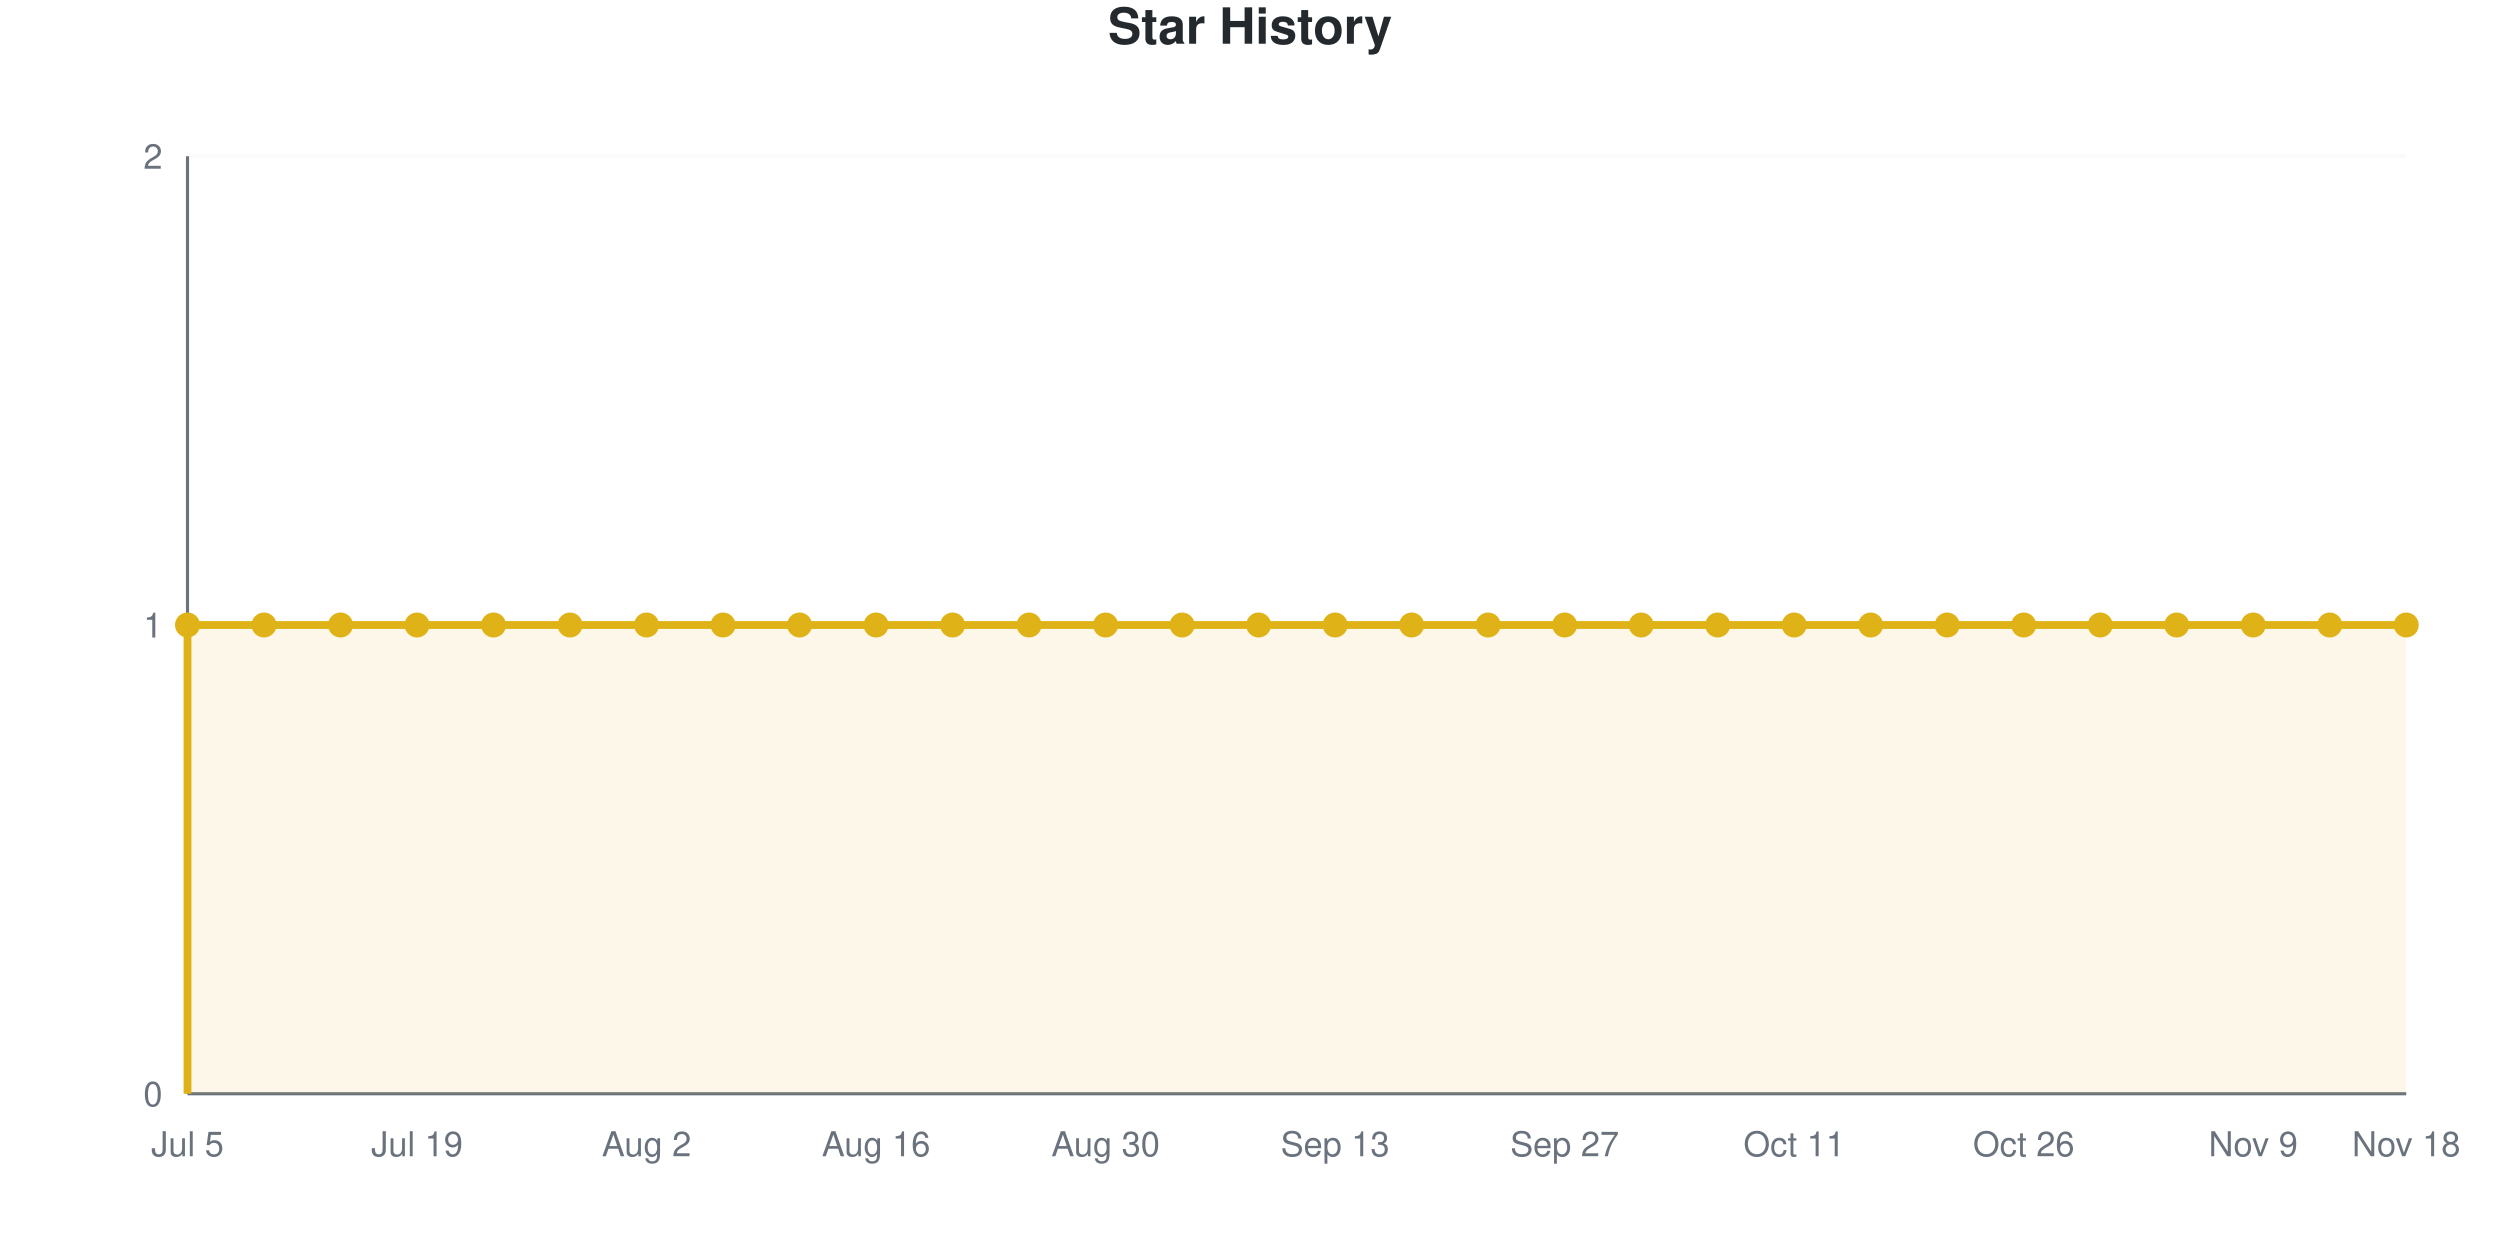
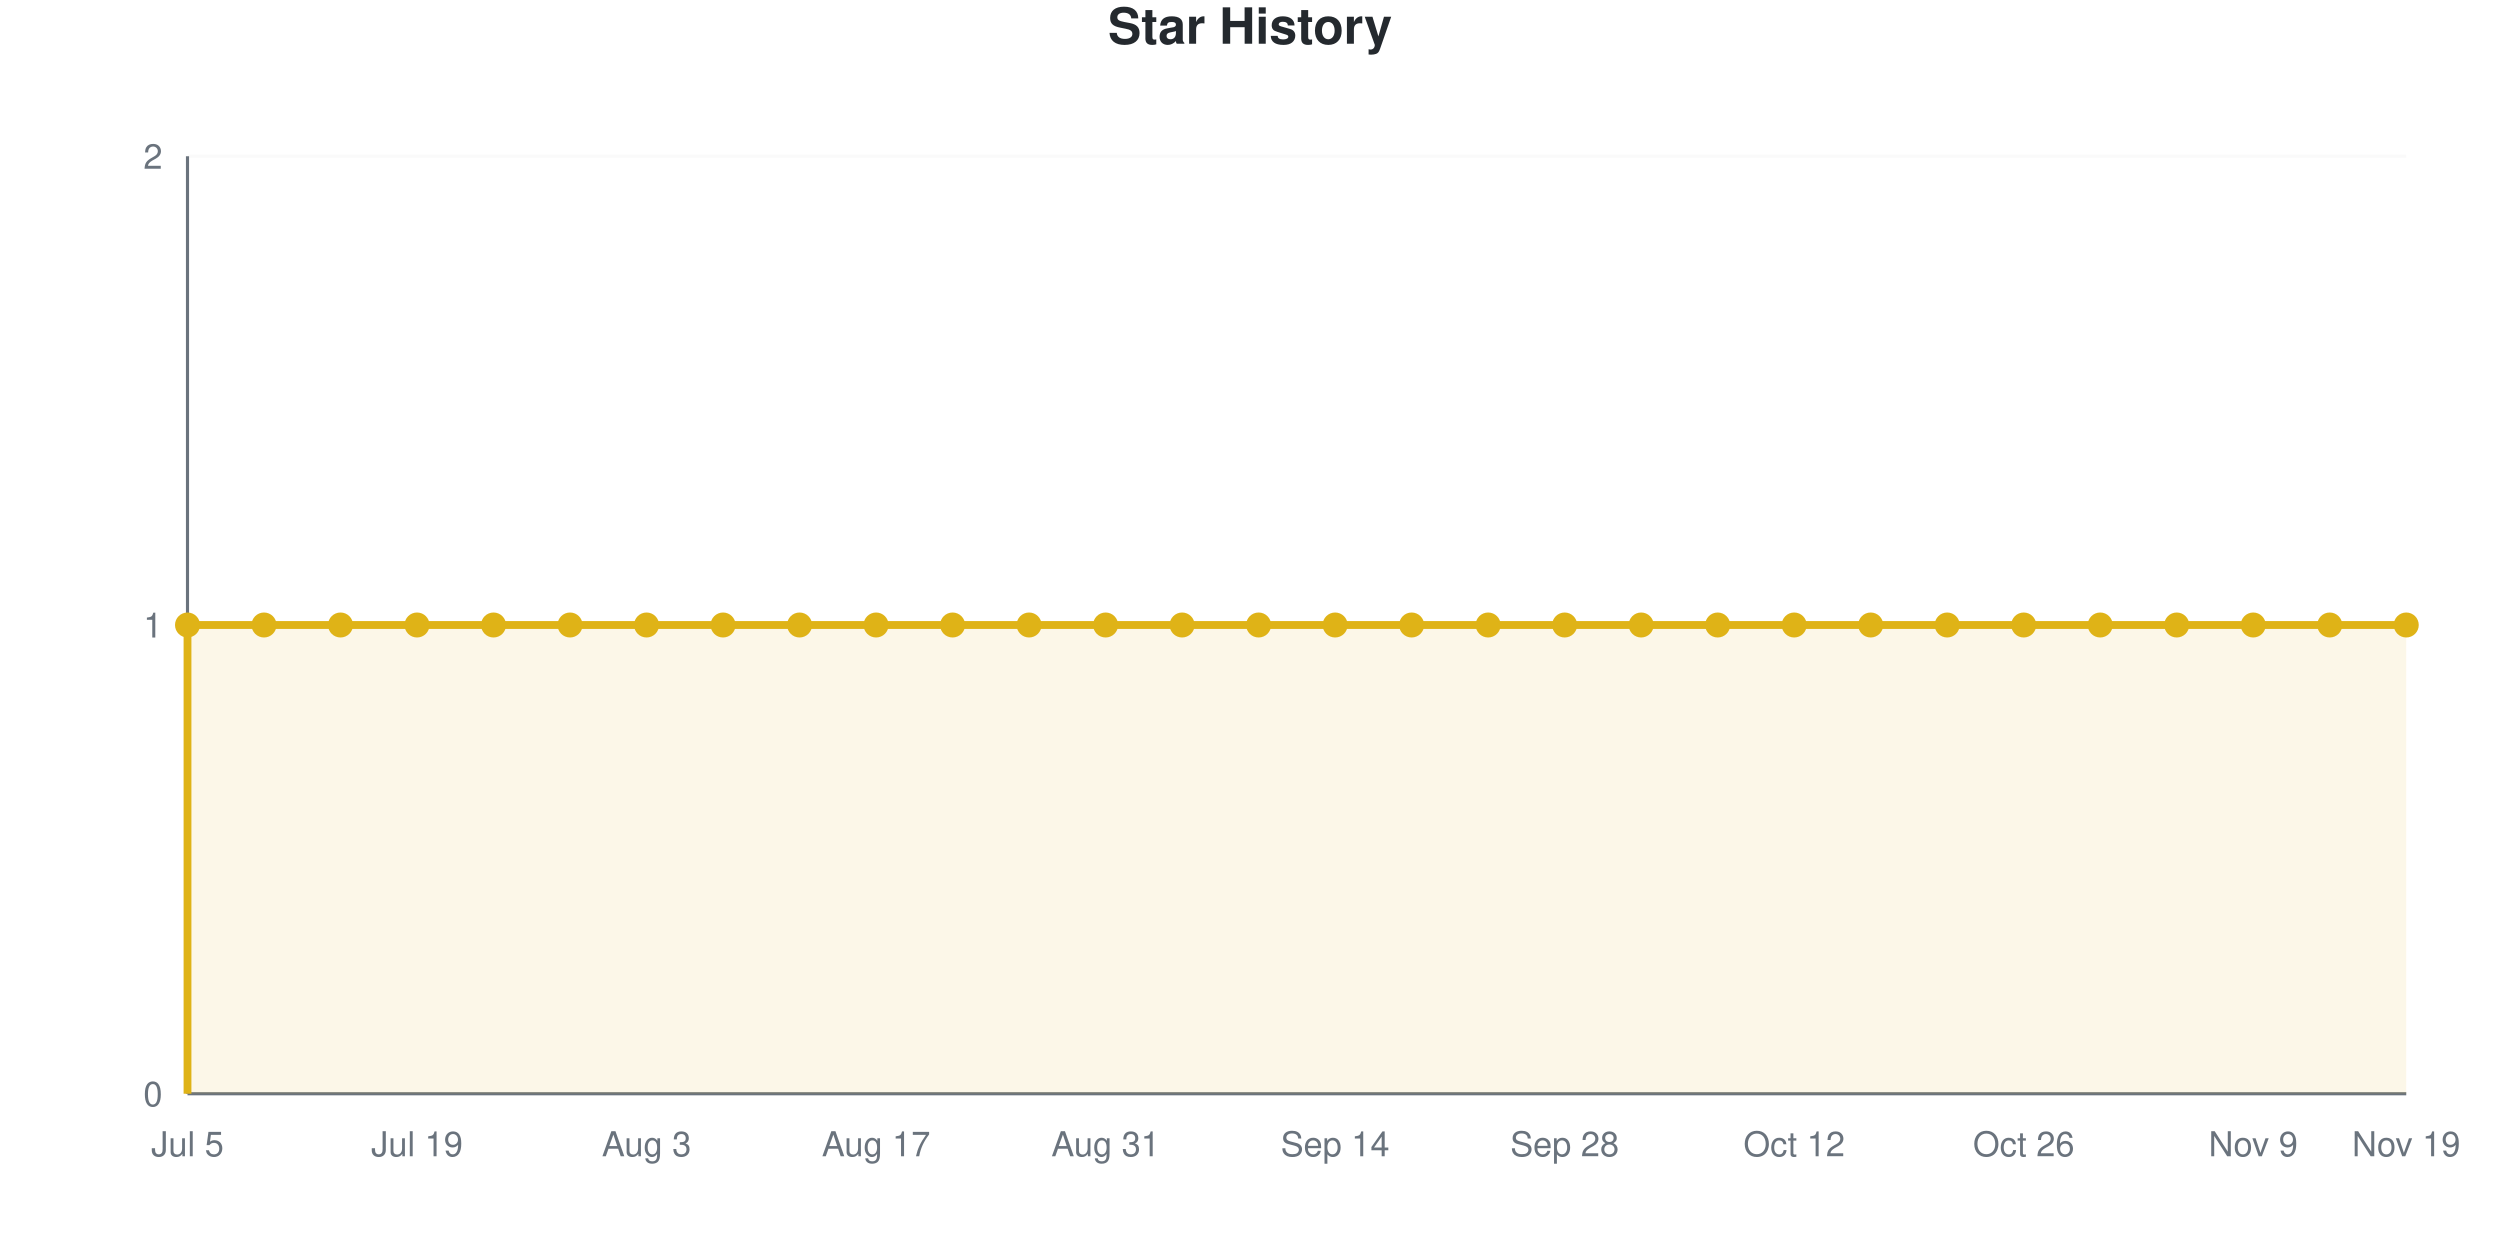
<svg xmlns="http://www.w3.org/2000/svg" viewBox="0 0 800 400" width="800" height="400" role="img">
  <style>
    @media (prefers-reduced-motion: no-preference) {
      @keyframes drawLine {
        to { stroke-dashoffset: 0; }
      }
      @keyframes fadeInPoint {
        0% { opacity: 0; }
        100% { opacity: 1; }
      }
      .data-line-0 {
        stroke-dasharray: 1290;
        stroke-dashoffset: 1290;
        animation: drawLine 2s ease-out forwards;
      }
      .data-point {
        opacity: 0;
        animation: fadeInPoint 0.5s ease-out forwards;
      }
    }
    .chart-bg { fill: #fff; }
    .chart-text { fill: #24292e; }
    .chart-muted { fill: #6a737d; }
    .chart-grid { stroke: #eee; }
    .chart-axis { stroke: #6a737d; }
    @media (prefers-color-scheme: dark) {
      .chart-bg { fill: #0d1117; }
      .chart-text { fill: #e6edf3; }
      .chart-muted { fill: #8b949e; }
      .chart-grid { stroke: #21262d; }
      .chart-axis { stroke: #8b949e; }
    }
  </style>
  <rect width="800" height="400" class="chart-bg" />
  <text x="400" y="14" text-anchor="middle" class="chart-text" font-size="16" font-weight="bold" font-family="-apple-system, BlinkMacSystemFont, 'Segoe UI', Helvetica, Arial, sans-serif">Star History</text>
  <g class="grid">
    <line x1="60" y1="350" x2="770" y2="350" class="chart-grid" stroke-opacity="0.3" />
    <text x="52" y="354" text-anchor="end" class="chart-muted" font-size="11" font-family="-apple-system, BlinkMacSystemFont, 'Segoe UI', Helvetica, Arial, sans-serif">0</text>
    <line x1="60" y1="200" x2="770" y2="200" class="chart-grid" stroke-opacity="0.3" />
    <text x="52" y="204" text-anchor="end" class="chart-muted" font-size="11" font-family="-apple-system, BlinkMacSystemFont, 'Segoe UI', Helvetica, Arial, sans-serif">1</text>
    <line x1="60" y1="50" x2="770" y2="50" class="chart-grid" stroke-opacity="0.3" />
    <text x="52" y="54" text-anchor="end" class="chart-muted" font-size="11" font-family="-apple-system, BlinkMacSystemFont, 'Segoe UI', Helvetica, Arial, sans-serif">2</text>
  </g>
  <g class="milestones">
    
  </g>
  <g class="x-axis">
    <text x="60" y="370" text-anchor="middle" class="chart-muted" font-size="11" font-family="-apple-system, BlinkMacSystemFont, 'Segoe UI', Helvetica, Arial, sans-serif">Jul 5</text>
    <text x="133.448" y="370" text-anchor="middle" class="chart-muted" font-size="11" font-family="-apple-system, BlinkMacSystemFont, 'Segoe UI', Helvetica, Arial, sans-serif">Jul 19</text>
-     <text x="206.897" y="370" text-anchor="middle" class="chart-muted" font-size="11" font-family="-apple-system, BlinkMacSystemFont, 'Segoe UI', Helvetica, Arial, sans-serif">Aug 2</text>
-     <text x="280.345" y="370" text-anchor="middle" class="chart-muted" font-size="11" font-family="-apple-system, BlinkMacSystemFont, 'Segoe UI', Helvetica, Arial, sans-serif">Aug 16</text>
-     <text x="353.793" y="370" text-anchor="middle" class="chart-muted" font-size="11" font-family="-apple-system, BlinkMacSystemFont, 'Segoe UI', Helvetica, Arial, sans-serif">Aug 30</text>
-     <text x="427.241" y="370" text-anchor="middle" class="chart-muted" font-size="11" font-family="-apple-system, BlinkMacSystemFont, 'Segoe UI', Helvetica, Arial, sans-serif">Sep 13</text>
-     <text x="500.69" y="370" text-anchor="middle" class="chart-muted" font-size="11" font-family="-apple-system, BlinkMacSystemFont, 'Segoe UI', Helvetica, Arial, sans-serif">Sep 27</text>
-     <text x="574.138" y="370" text-anchor="middle" class="chart-muted" font-size="11" font-family="-apple-system, BlinkMacSystemFont, 'Segoe UI', Helvetica, Arial, sans-serif">Oct 11</text>
+     <text x="206.897" y="370" text-anchor="middle" class="chart-muted" font-size="11" font-family="-apple-system, BlinkMacSystemFont, 'Segoe UI', Helvetica, Arial, sans-serif">Aug 3</text>
+     <text x="280.345" y="370" text-anchor="middle" class="chart-muted" font-size="11" font-family="-apple-system, BlinkMacSystemFont, 'Segoe UI', Helvetica, Arial, sans-serif">Aug 17</text>
+     <text x="353.793" y="370" text-anchor="middle" class="chart-muted" font-size="11" font-family="-apple-system, BlinkMacSystemFont, 'Segoe UI', Helvetica, Arial, sans-serif">Aug 31</text>
+     <text x="427.241" y="370" text-anchor="middle" class="chart-muted" font-size="11" font-family="-apple-system, BlinkMacSystemFont, 'Segoe UI', Helvetica, Arial, sans-serif">Sep 14</text>
+     <text x="500.69" y="370" text-anchor="middle" class="chart-muted" font-size="11" font-family="-apple-system, BlinkMacSystemFont, 'Segoe UI', Helvetica, Arial, sans-serif">Sep 28</text>
+     <text x="574.138" y="370" text-anchor="middle" class="chart-muted" font-size="11" font-family="-apple-system, BlinkMacSystemFont, 'Segoe UI', Helvetica, Arial, sans-serif">Oct 12</text>
    <text x="647.586" y="370" text-anchor="middle" class="chart-muted" font-size="11" font-family="-apple-system, BlinkMacSystemFont, 'Segoe UI', Helvetica, Arial, sans-serif">Oct 26</text>
    <text x="721.034" y="370" text-anchor="middle" class="chart-muted" font-size="11" font-family="-apple-system, BlinkMacSystemFont, 'Segoe UI', Helvetica, Arial, sans-serif">Nov 9</text>
-     <text x="770" y="370" text-anchor="middle" class="chart-muted" font-size="11" font-family="-apple-system, BlinkMacSystemFont, 'Segoe UI', Helvetica, Arial, sans-serif">Nov 18</text>
+     <text x="770" y="370" text-anchor="middle" class="chart-muted" font-size="11" font-family="-apple-system, BlinkMacSystemFont, 'Segoe UI', Helvetica, Arial, sans-serif">Nov 19</text>
  </g>
  <line x1="60" y1="50" x2="60" y2="350" class="chart-axis" stroke-width="1" />
  <line x1="60" y1="350" x2="770" y2="350" class="chart-axis" stroke-width="1" />
  <path d="M60,350 L60,200 C68.161,200 76.322,200 84.483,200 C92.644,200 100.805,200 108.966,200 C117.126,200 125.287,200 133.448,200 C141.609,200 149.77,200 157.931,200 C166.092,200 174.253,200 182.414,200 C190.575,200 198.736,200 206.897,200 C215.057,200 223.218,200 231.379,200 C239.54,200 247.701,200 255.862,200 C264.023,200 272.184,200 280.345,200 C288.506,200 296.667,200 304.828,200 C312.989,200 321.149,200 329.31,200 C337.471,200 345.632,200 353.793,200 C361.954,200 370.115,200 378.276,200 C386.437,200 394.598,200 402.759,200 C410.92,200 419.08,200 427.241,200 C435.402,200 443.563,200 451.724,200 C459.885,200 468.046,200 476.207,200 C484.368,200 492.529,200 500.69,200 C508.851,200 517.011,200 525.172,200 C533.333,200 541.494,200 549.655,200 C557.816,200 565.977,200 574.138,200 C582.299,200 590.46,200 598.621,200 C606.782,200 614.943,200 623.103,200 C631.264,200 639.425,200 647.586,200 C655.747,200 663.908,200 672.069,200 C680.23,200 688.391,200 696.552,200 C704.713,200 712.874,200 721.034,200 C729.195,200 737.356,200 745.517,200 C753.678,200 761.839,200 770,200 L770,350 L60,350 Z" fill="#dfb317" fill-opacity="0.1" />
  <path d="M60,350 L60,200 C68.161,200 76.322,200 84.483,200 C92.644,200 100.805,200 108.966,200 C117.126,200 125.287,200 133.448,200 C141.609,200 149.77,200 157.931,200 C166.092,200 174.253,200 182.414,200 C190.575,200 198.736,200 206.897,200 C215.057,200 223.218,200 231.379,200 C239.54,200 247.701,200 255.862,200 C264.023,200 272.184,200 280.345,200 C288.506,200 296.667,200 304.828,200 C312.989,200 321.149,200 329.31,200 C337.471,200 345.632,200 353.793,200 C361.954,200 370.115,200 378.276,200 C386.437,200 394.598,200 402.759,200 C410.92,200 419.08,200 427.241,200 C435.402,200 443.563,200 451.724,200 C459.885,200 468.046,200 476.207,200 C484.368,200 492.529,200 500.69,200 C508.851,200 517.011,200 525.172,200 C533.333,200 541.494,200 549.655,200 C557.816,200 565.977,200 574.138,200 C582.299,200 590.46,200 598.621,200 C606.782,200 614.943,200 623.103,200 C631.264,200 639.425,200 647.586,200 C655.747,200 663.908,200 672.069,200 C680.23,200 688.391,200 696.552,200 C704.713,200 712.874,200 721.034,200 C729.195,200 737.356,200 745.517,200 C753.678,200 761.839,200 770,200" fill="none" stroke="#dfb317" stroke-width="2.5" class="data-line-0" />
  <g class="points">
    <circle cx="60" cy="200" r="4" fill="#dfb317" class="data-point" style="animation-delay: 1.50s" />
    <circle cx="84.483" cy="200" r="4" fill="#dfb317" class="data-point" style="animation-delay: 1.55s" />
    <circle cx="108.966" cy="200" r="4" fill="#dfb317" class="data-point" style="animation-delay: 1.60s" />
    <circle cx="133.448" cy="200" r="4" fill="#dfb317" class="data-point" style="animation-delay: 1.65s" />
    <circle cx="157.931" cy="200" r="4" fill="#dfb317" class="data-point" style="animation-delay: 1.70s" />
    <circle cx="182.414" cy="200" r="4" fill="#dfb317" class="data-point" style="animation-delay: 1.75s" />
    <circle cx="206.897" cy="200" r="4" fill="#dfb317" class="data-point" style="animation-delay: 1.80s" />
    <circle cx="231.379" cy="200" r="4" fill="#dfb317" class="data-point" style="animation-delay: 1.85s" />
    <circle cx="255.862" cy="200" r="4" fill="#dfb317" class="data-point" style="animation-delay: 1.90s" />
    <circle cx="280.345" cy="200" r="4" fill="#dfb317" class="data-point" style="animation-delay: 1.95s" />
    <circle cx="304.828" cy="200" r="4" fill="#dfb317" class="data-point" style="animation-delay: 2.00s" />
    <circle cx="329.31" cy="200" r="4" fill="#dfb317" class="data-point" style="animation-delay: 2.05s" />
    <circle cx="353.793" cy="200" r="4" fill="#dfb317" class="data-point" style="animation-delay: 2.10s" />
    <circle cx="378.276" cy="200" r="4" fill="#dfb317" class="data-point" style="animation-delay: 2.15s" />
    <circle cx="402.759" cy="200" r="4" fill="#dfb317" class="data-point" style="animation-delay: 2.20s" />
    <circle cx="427.241" cy="200" r="4" fill="#dfb317" class="data-point" style="animation-delay: 2.25s" />
    <circle cx="451.724" cy="200" r="4" fill="#dfb317" class="data-point" style="animation-delay: 2.30s" />
    <circle cx="476.207" cy="200" r="4" fill="#dfb317" class="data-point" style="animation-delay: 2.35s" />
    <circle cx="500.69" cy="200" r="4" fill="#dfb317" class="data-point" style="animation-delay: 2.40s" />
    <circle cx="525.172" cy="200" r="4" fill="#dfb317" class="data-point" style="animation-delay: 2.45s" />
    <circle cx="549.655" cy="200" r="4" fill="#dfb317" class="data-point" style="animation-delay: 2.50s" />
    <circle cx="574.138" cy="200" r="4" fill="#dfb317" class="data-point" style="animation-delay: 2.55s" />
    <circle cx="598.621" cy="200" r="4" fill="#dfb317" class="data-point" style="animation-delay: 2.60s" />
    <circle cx="623.103" cy="200" r="4" fill="#dfb317" class="data-point" style="animation-delay: 2.65s" />
    <circle cx="647.586" cy="200" r="4" fill="#dfb317" class="data-point" style="animation-delay: 2.70s" />
    <circle cx="672.069" cy="200" r="4" fill="#dfb317" class="data-point" style="animation-delay: 2.75s" />
    <circle cx="696.552" cy="200" r="4" fill="#dfb317" class="data-point" style="animation-delay: 2.80s" />
    <circle cx="721.034" cy="200" r="4" fill="#dfb317" class="data-point" style="animation-delay: 2.85s" />
    <circle cx="745.517" cy="200" r="4" fill="#dfb317" class="data-point" style="animation-delay: 2.90s" />
    <circle cx="770" cy="200" r="4" fill="#dfb317" class="data-point" style="animation-delay: 2.95s" />
  </g>
</svg>
